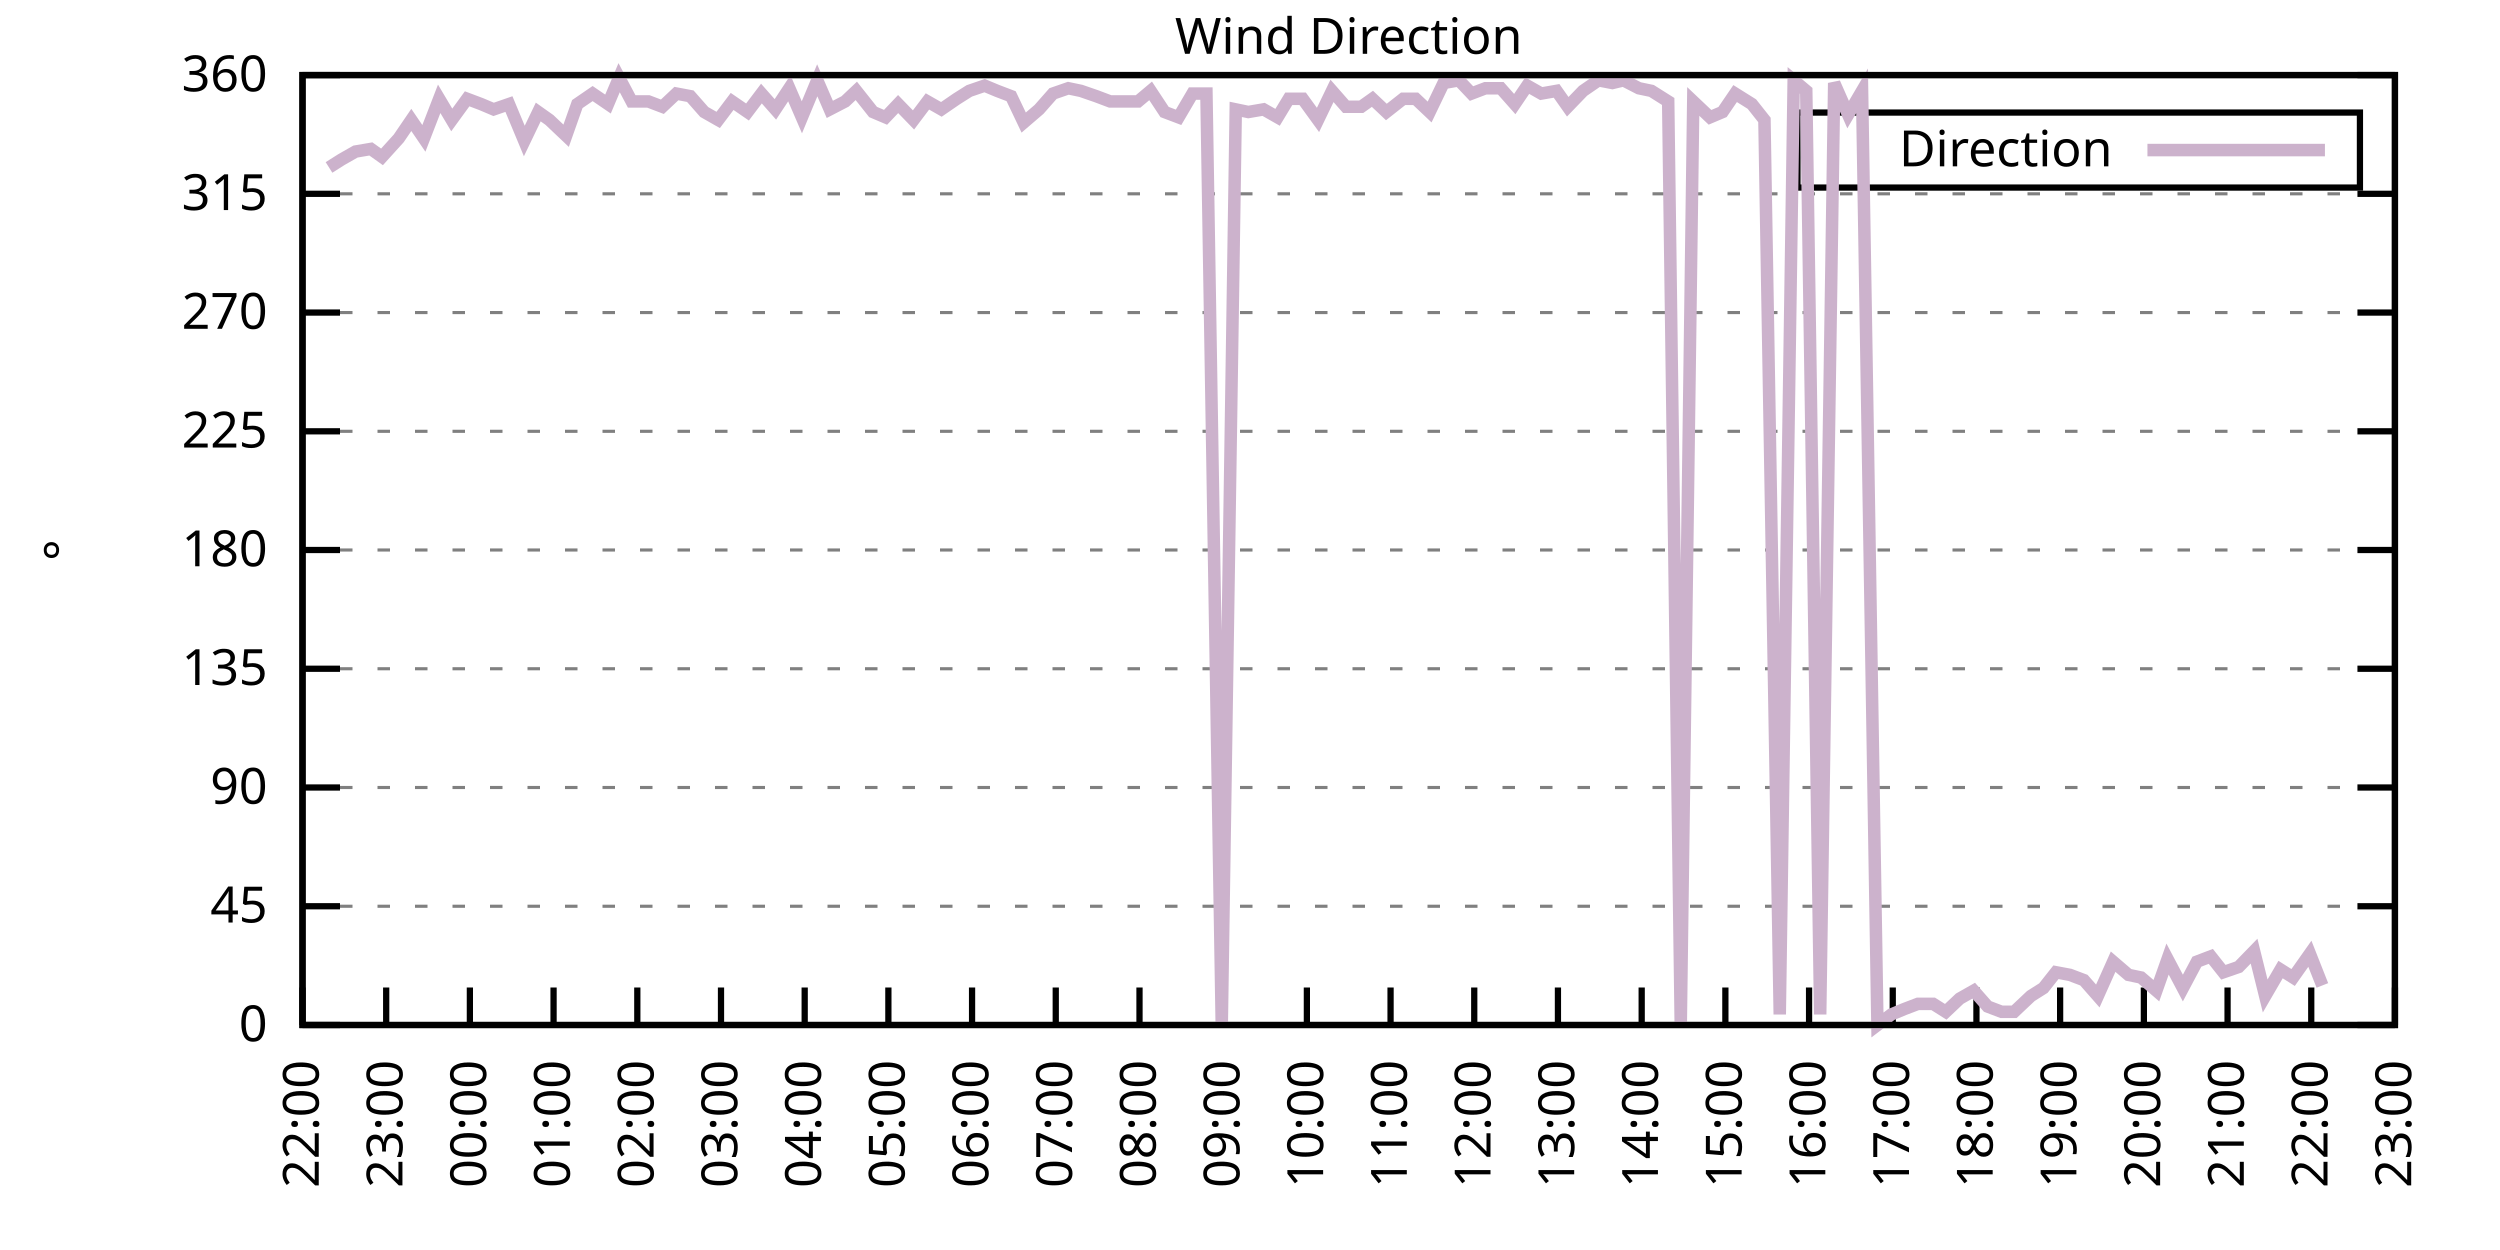
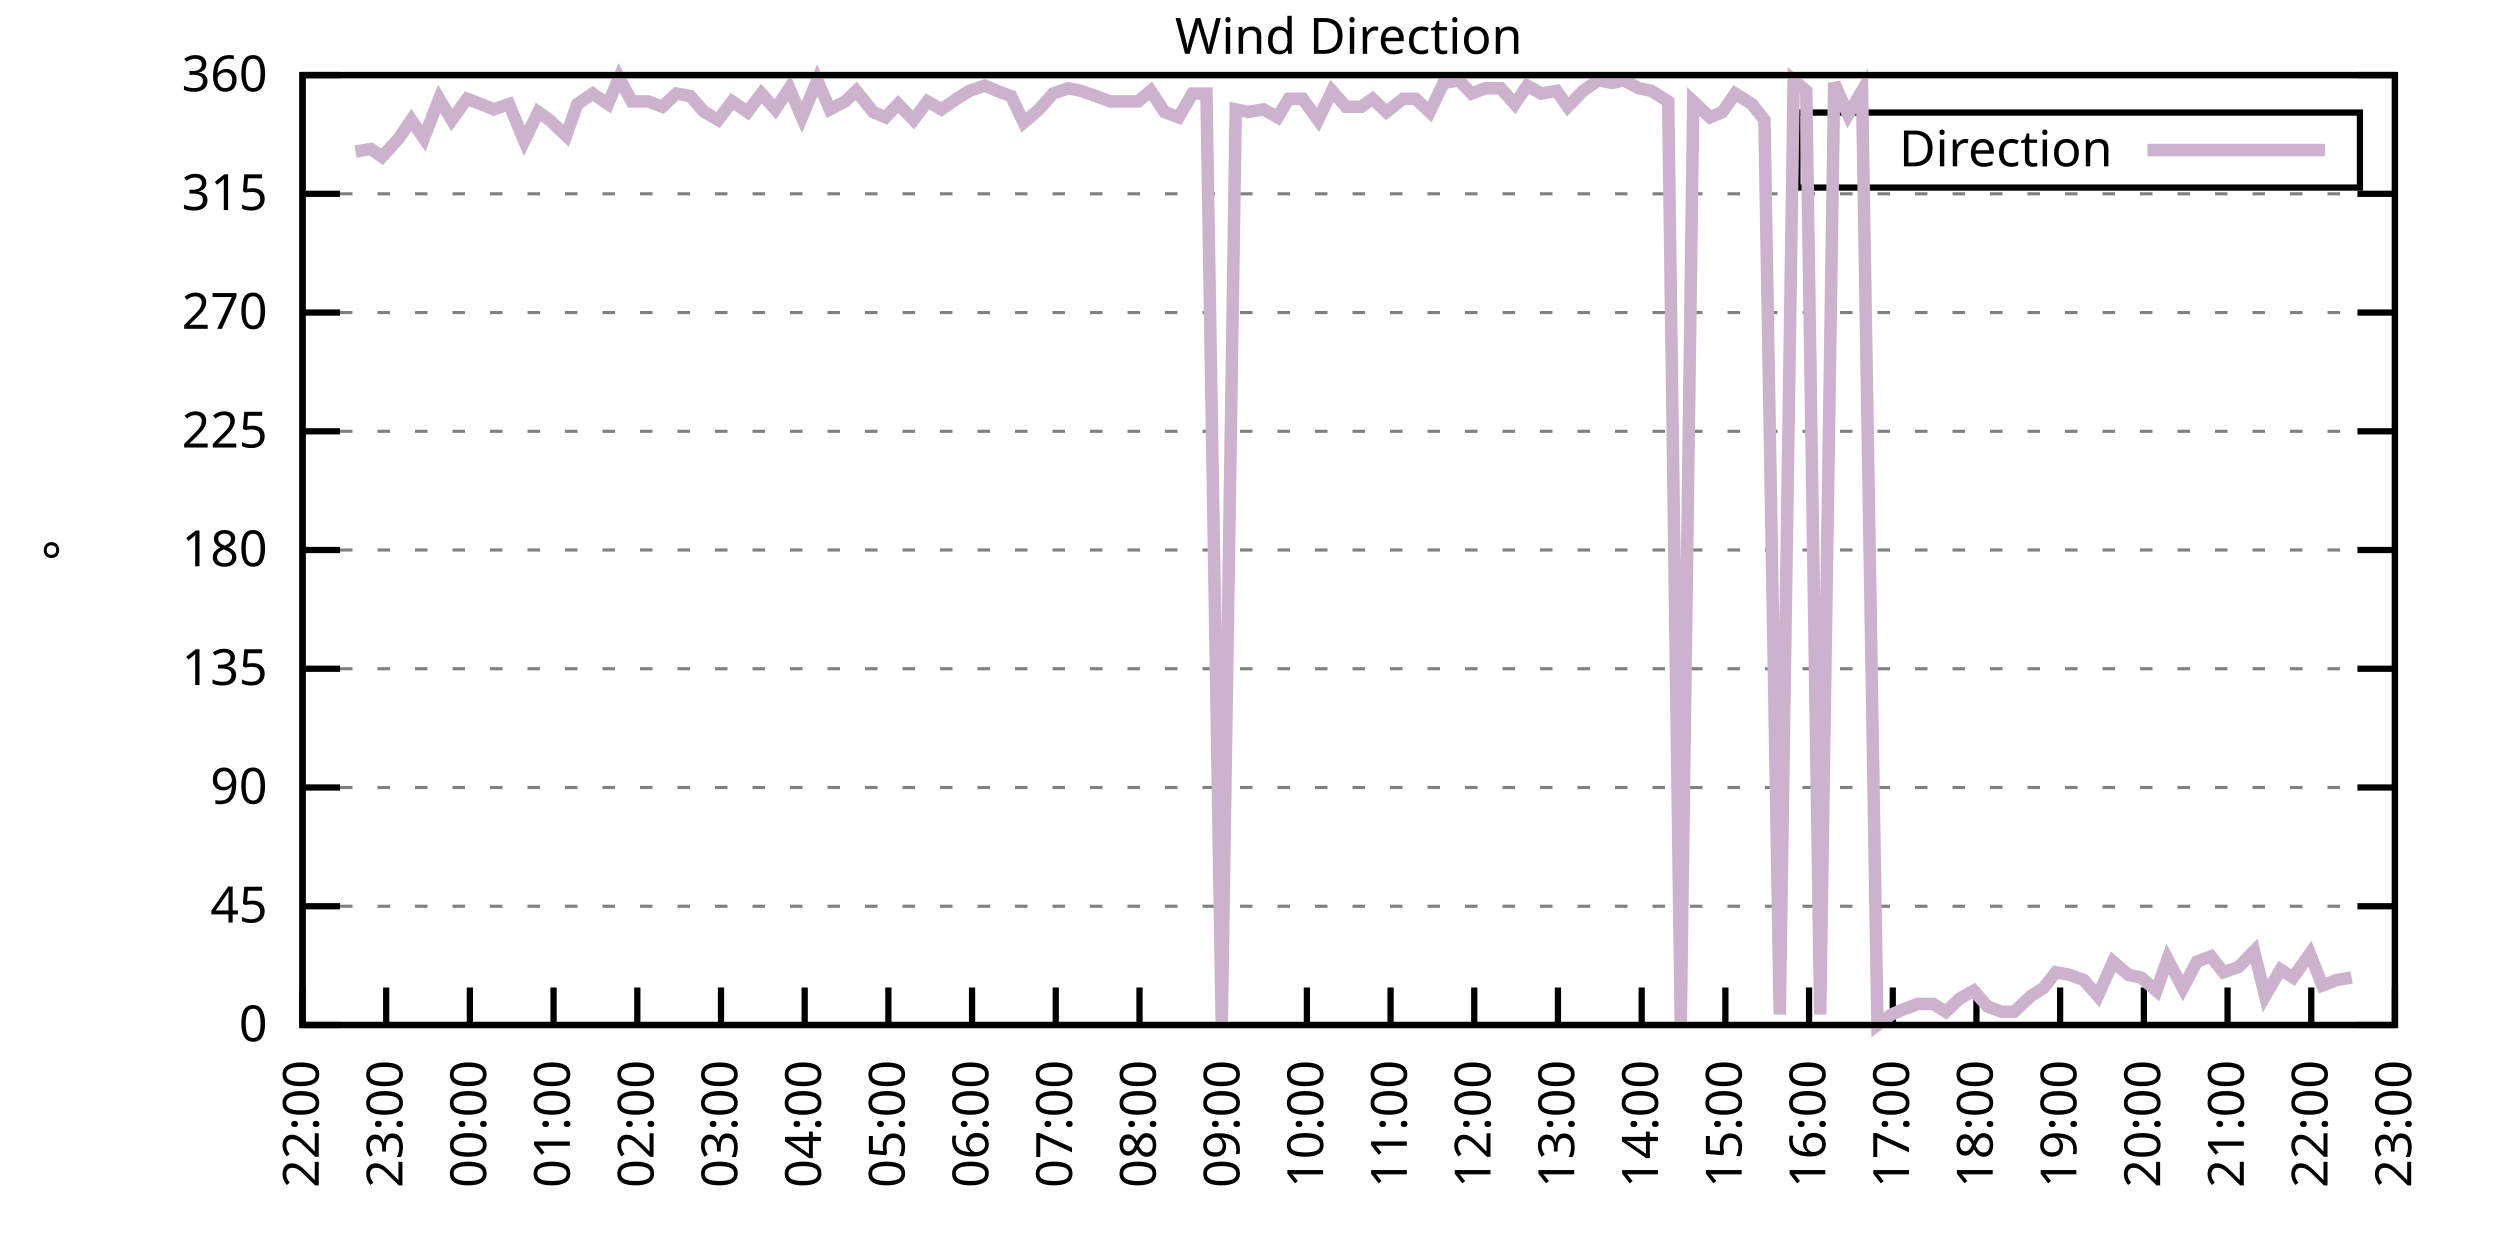
<svg xmlns="http://www.w3.org/2000/svg" xmlns:xlink="http://www.w3.org/1999/xlink" width="400" height="200" viewBox="0 0 400 200">
  <g id="gnuplot_canvas">
    <rect x="0" y="0" width="400" height="200" fill="none" />
    <defs>
      <circle id="gpDot" r="0.5" stroke-width="0.5" stroke="currentColor" />
      <path id="gpPt0" stroke-width="0.333" stroke="currentColor" d="M-1,0 h2 M0,-1 v2" />
      <path id="gpPt1" stroke-width="0.333" stroke="currentColor" d="M-1,-1 L1,1 M1,-1 L-1,1" />
      <path id="gpPt2" stroke-width="0.333" stroke="currentColor" d="M-1,0 L1,0 M0,-1 L0,1 M-1,-1 L1,1 M-1,1 L1,-1" />
      <rect id="gpPt3" stroke-width="0.333" stroke="currentColor" x="-1" y="-1" width="2" height="2" />
      <rect id="gpPt4" stroke-width="0.333" stroke="currentColor" fill="currentColor" x="-1" y="-1" width="2" height="2" />
      <circle id="gpPt5" stroke-width="0.333" stroke="currentColor" cx="0" cy="0" r="1" />
      <use xlink:href="#gpPt5" id="gpPt6" fill="currentColor" stroke="none" />
      <path id="gpPt7" stroke-width="0.333" stroke="currentColor" d="M0,-1.33 L-1.33,0.67 L1.33,0.67 z" />
      <use xlink:href="#gpPt7" id="gpPt8" fill="currentColor" stroke="none" />
      <use xlink:href="#gpPt7" id="gpPt9" stroke="currentColor" transform="rotate(180)" />
      <use xlink:href="#gpPt9" id="gpPt10" fill="currentColor" stroke="none" />
      <use xlink:href="#gpPt3" id="gpPt11" stroke="currentColor" transform="rotate(45)" />
      <use xlink:href="#gpPt11" id="gpPt12" fill="currentColor" stroke="none" />
      <path id="gpPt13" stroke-width="0.333" stroke="currentColor" d="M0,1.330 L1.265,0.411 L0.782,-1.067 L-0.782,-1.076 L-1.265,0.411 z" />
      <use xlink:href="#gpPt13" id="gpPt14" fill="currentColor" stroke="none" />
      <filter id="textbox" filterUnits="objectBoundingBox" x="0" y="0" height="1" width="1">
        <feFlood flood-color="white" flood-opacity="1" result="bgnd" />
        <feComposite in="SourceGraphic" in2="bgnd" operator="atop" />
      </filter>
      <filter id="greybox" filterUnits="objectBoundingBox" x="0" y="0" height="1" width="1">
        <feFlood flood-color="lightgrey" flood-opacity="1" result="grey" />
        <feComposite in="SourceGraphic" in2="grey" operator="atop" />
      </filter>
    </defs>
    <g fill="none" color="white" stroke="currentColor" stroke-width="1.00" stroke-linecap="butt" stroke-linejoin="miter">
</g>
    <g fill="none" color="black" stroke="currentColor" stroke-width="1.00" stroke-linecap="butt" stroke-linejoin="miter">
      <g stroke="none" shape-rendering="crispEdges">
        <polygon fill="rgb(255, 255, 255)" points="48.40,164.00 383.18,164.00 383.18,12.02 48.40,12.02 " />
      </g>
    </g>
    <g fill="none" color="black" stroke="currentColor" stroke-width="1.00" stroke-linecap="butt" stroke-linejoin="miter">
</g>
    <g fill="none" color="black" stroke="black" stroke-width="0.50" stroke-linecap="butt" stroke-linejoin="miter">
</g>
    <g fill="none" color="gray" stroke="currentColor" stroke-width="0.50" stroke-linecap="butt" stroke-linejoin="miter">
      <path stroke="gray" stroke-dasharray="2,4" class="gridline" d="M48.40,164.00 L383.19,164.00  " />
    </g>
    <g fill="none" color="gray" stroke="gray" stroke-width="1.00" stroke-linecap="butt" stroke-linejoin="miter">
</g>
    <g fill="none" color="black" stroke="currentColor" stroke-width="1.00" stroke-linecap="butt" stroke-linejoin="miter">
      <path stroke="black" d="M48.40,164.00 L54.40,164.00 M383.19,164.00 L377.19,164.00  " />
      <g transform="translate(42.80,166.60)" stroke="none" fill="black" font-family="Sans" font-size="8.00" text-anchor="end">
        <text>
          <tspan font-family="Sans"> 0</tspan>
        </text>
      </g>
    </g>
    <g fill="none" color="black" stroke="currentColor" stroke-width="1.00" stroke-linecap="butt" stroke-linejoin="miter">
</g>
    <g fill="none" color="black" stroke="black" stroke-width="0.50" stroke-linecap="butt" stroke-linejoin="miter">
</g>
    <g fill="none" color="gray" stroke="currentColor" stroke-width="0.50" stroke-linecap="butt" stroke-linejoin="miter">
      <path stroke="gray" stroke-dasharray="2,4" class="gridline" d="M48.40,145.00 L383.19,145.00  " />
    </g>
    <g fill="none" color="gray" stroke="gray" stroke-width="1.00" stroke-linecap="butt" stroke-linejoin="miter">
</g>
    <g fill="none" color="black" stroke="currentColor" stroke-width="1.00" stroke-linecap="butt" stroke-linejoin="miter">
      <path stroke="black" d="M48.40,145.00 L54.40,145.00 M383.19,145.00 L377.19,145.00  " />
      <g transform="translate(42.80,147.60)" stroke="none" fill="black" font-family="Sans" font-size="8.00" text-anchor="end">
        <text>
          <tspan font-family="Sans"> 45</tspan>
        </text>
      </g>
    </g>
    <g fill="none" color="black" stroke="currentColor" stroke-width="1.00" stroke-linecap="butt" stroke-linejoin="miter">
</g>
    <g fill="none" color="black" stroke="black" stroke-width="0.50" stroke-linecap="butt" stroke-linejoin="miter">
</g>
    <g fill="none" color="gray" stroke="currentColor" stroke-width="0.50" stroke-linecap="butt" stroke-linejoin="miter">
      <path stroke="gray" stroke-dasharray="2,4" class="gridline" d="M48.40,126.00 L383.19,126.00  " />
    </g>
    <g fill="none" color="gray" stroke="gray" stroke-width="1.00" stroke-linecap="butt" stroke-linejoin="miter">
</g>
    <g fill="none" color="black" stroke="currentColor" stroke-width="1.00" stroke-linecap="butt" stroke-linejoin="miter">
      <path stroke="black" d="M48.40,126.00 L54.40,126.00 M383.19,126.00 L377.19,126.00  " />
      <g transform="translate(42.80,128.60)" stroke="none" fill="black" font-family="Sans" font-size="8.00" text-anchor="end">
        <text>
          <tspan font-family="Sans"> 90</tspan>
        </text>
      </g>
    </g>
    <g fill="none" color="black" stroke="currentColor" stroke-width="1.00" stroke-linecap="butt" stroke-linejoin="miter">
</g>
    <g fill="none" color="black" stroke="black" stroke-width="0.50" stroke-linecap="butt" stroke-linejoin="miter">
</g>
    <g fill="none" color="gray" stroke="currentColor" stroke-width="0.50" stroke-linecap="butt" stroke-linejoin="miter">
      <path stroke="gray" stroke-dasharray="2,4" class="gridline" d="M48.40,107.00 L383.19,107.00  " />
    </g>
    <g fill="none" color="gray" stroke="gray" stroke-width="1.00" stroke-linecap="butt" stroke-linejoin="miter">
</g>
    <g fill="none" color="black" stroke="currentColor" stroke-width="1.00" stroke-linecap="butt" stroke-linejoin="miter">
      <path stroke="black" d="M48.40,107.00 L54.40,107.00 M383.19,107.00 L377.19,107.00  " />
      <g transform="translate(42.80,109.60)" stroke="none" fill="black" font-family="Sans" font-size="8.00" text-anchor="end">
        <text>
          <tspan font-family="Sans"> 135</tspan>
        </text>
      </g>
    </g>
    <g fill="none" color="black" stroke="currentColor" stroke-width="1.00" stroke-linecap="butt" stroke-linejoin="miter">
</g>
    <g fill="none" color="black" stroke="black" stroke-width="0.50" stroke-linecap="butt" stroke-linejoin="miter">
</g>
    <g fill="none" color="gray" stroke="currentColor" stroke-width="0.50" stroke-linecap="butt" stroke-linejoin="miter">
      <path stroke="gray" stroke-dasharray="2,4" class="gridline" d="M48.40,88.00 L383.19,88.00  " />
    </g>
    <g fill="none" color="gray" stroke="gray" stroke-width="1.00" stroke-linecap="butt" stroke-linejoin="miter">
</g>
    <g fill="none" color="black" stroke="currentColor" stroke-width="1.00" stroke-linecap="butt" stroke-linejoin="miter">
      <path stroke="black" d="M48.40,88.00 L54.40,88.00 M383.19,88.00 L377.19,88.00  " />
      <g transform="translate(42.80,90.60)" stroke="none" fill="black" font-family="Sans" font-size="8.00" text-anchor="end">
        <text>
          <tspan font-family="Sans"> 180</tspan>
        </text>
      </g>
    </g>
    <g fill="none" color="black" stroke="currentColor" stroke-width="1.00" stroke-linecap="butt" stroke-linejoin="miter">
</g>
    <g fill="none" color="black" stroke="black" stroke-width="0.50" stroke-linecap="butt" stroke-linejoin="miter">
</g>
    <g fill="none" color="gray" stroke="currentColor" stroke-width="0.50" stroke-linecap="butt" stroke-linejoin="miter">
      <path stroke="gray" stroke-dasharray="2,4" class="gridline" d="M48.40,69.01 L383.19,69.01  " />
    </g>
    <g fill="none" color="gray" stroke="gray" stroke-width="1.00" stroke-linecap="butt" stroke-linejoin="miter">
</g>
    <g fill="none" color="black" stroke="currentColor" stroke-width="1.00" stroke-linecap="butt" stroke-linejoin="miter">
      <path stroke="black" d="M48.40,69.01 L54.40,69.01 M383.19,69.01 L377.19,69.01  " />
      <g transform="translate(42.80,71.61)" stroke="none" fill="black" font-family="Sans" font-size="8.00" text-anchor="end">
        <text>
          <tspan font-family="Sans"> 225</tspan>
        </text>
      </g>
    </g>
    <g fill="none" color="black" stroke="currentColor" stroke-width="1.00" stroke-linecap="butt" stroke-linejoin="miter">
</g>
    <g fill="none" color="black" stroke="black" stroke-width="0.50" stroke-linecap="butt" stroke-linejoin="miter">
</g>
    <g fill="none" color="gray" stroke="currentColor" stroke-width="0.50" stroke-linecap="butt" stroke-linejoin="miter">
      <path stroke="gray" stroke-dasharray="2,4" class="gridline" d="M48.40,50.01 L383.19,50.01  " />
    </g>
    <g fill="none" color="gray" stroke="gray" stroke-width="1.00" stroke-linecap="butt" stroke-linejoin="miter">
</g>
    <g fill="none" color="black" stroke="currentColor" stroke-width="1.00" stroke-linecap="butt" stroke-linejoin="miter">
      <path stroke="black" d="M48.40,50.01 L54.40,50.01 M383.19,50.01 L377.19,50.01  " />
      <g transform="translate(42.80,52.61)" stroke="none" fill="black" font-family="Sans" font-size="8.00" text-anchor="end">
        <text>
          <tspan font-family="Sans"> 270</tspan>
        </text>
      </g>
    </g>
    <g fill="none" color="black" stroke="currentColor" stroke-width="1.00" stroke-linecap="butt" stroke-linejoin="miter">
</g>
    <g fill="none" color="black" stroke="black" stroke-width="0.50" stroke-linecap="butt" stroke-linejoin="miter">
</g>
    <g fill="none" color="gray" stroke="currentColor" stroke-width="0.50" stroke-linecap="butt" stroke-linejoin="miter">
      <path stroke="gray" stroke-dasharray="2,4" class="gridline" d="M48.40,31.01 L383.19,31.01  " />
    </g>
    <g fill="none" color="gray" stroke="gray" stroke-width="1.00" stroke-linecap="butt" stroke-linejoin="miter">
</g>
    <g fill="none" color="black" stroke="currentColor" stroke-width="1.00" stroke-linecap="butt" stroke-linejoin="miter">
      <path stroke="black" d="M48.40,31.01 L54.40,31.01 M383.19,31.01 L377.19,31.01  " />
      <g transform="translate(42.80,33.61)" stroke="none" fill="black" font-family="Sans" font-size="8.00" text-anchor="end">
        <text>
          <tspan font-family="Sans"> 315</tspan>
        </text>
      </g>
    </g>
    <g fill="none" color="black" stroke="currentColor" stroke-width="1.00" stroke-linecap="butt" stroke-linejoin="miter">
</g>
    <g fill="none" color="black" stroke="black" stroke-width="0.50" stroke-linecap="butt" stroke-linejoin="miter">
</g>
    <g fill="none" color="gray" stroke="currentColor" stroke-width="0.50" stroke-linecap="butt" stroke-linejoin="miter">
      <path stroke="gray" stroke-dasharray="2,4" class="gridline" d="M48.40,12.01 L383.19,12.01  " />
    </g>
    <g fill="none" color="gray" stroke="gray" stroke-width="1.00" stroke-linecap="butt" stroke-linejoin="miter">
</g>
    <g fill="none" color="black" stroke="currentColor" stroke-width="1.00" stroke-linecap="butt" stroke-linejoin="miter">
      <path stroke="black" d="M48.40,12.01 L54.40,12.01 M383.19,12.01 L377.19,12.01  " />
      <g transform="translate(42.80,14.61)" stroke="none" fill="black" font-family="Sans" font-size="8.00" text-anchor="end">
        <text>
          <tspan font-family="Sans"> 360</tspan>
        </text>
      </g>
    </g>
    <g fill="none" color="black" stroke="currentColor" stroke-width="1.00" stroke-linecap="butt" stroke-linejoin="miter">
      <path stroke="black" d="M48.40,164.00 L48.40,158.00  " />
      <g transform="translate(51.00,169.60) rotate(270.00)" stroke="none" fill="black" font-family="Sans" font-size="8.00" text-anchor="end">
        <text>
          <tspan font-family="Sans">22:00</tspan>
        </text>
      </g>
    </g>
    <g fill="none" color="black" stroke="currentColor" stroke-width="1.00" stroke-linecap="butt" stroke-linejoin="miter">
      <path stroke="black" d="M61.79,164.00 L61.79,158.00  " />
      <g transform="translate(64.39,169.60) rotate(270.00)" stroke="none" fill="black" font-family="Sans" font-size="8.00" text-anchor="end">
        <text>
          <tspan font-family="Sans">23:00</tspan>
        </text>
      </g>
    </g>
    <g fill="none" color="black" stroke="currentColor" stroke-width="1.00" stroke-linecap="butt" stroke-linejoin="miter">
      <path stroke="black" d="M75.18,164.00 L75.18,158.00  " />
      <g transform="translate(77.78,169.60) rotate(270.00)" stroke="none" fill="black" font-family="Sans" font-size="8.00" text-anchor="end">
        <text>
          <tspan font-family="Sans">00:00</tspan>
        </text>
      </g>
    </g>
    <g fill="none" color="black" stroke="currentColor" stroke-width="1.00" stroke-linecap="butt" stroke-linejoin="miter">
      <path stroke="black" d="M88.57,164.00 L88.57,158.00  " />
      <g transform="translate(91.17,169.60) rotate(270.00)" stroke="none" fill="black" font-family="Sans" font-size="8.00" text-anchor="end">
        <text>
          <tspan font-family="Sans">01:00</tspan>
        </text>
      </g>
    </g>
    <g fill="none" color="black" stroke="currentColor" stroke-width="1.00" stroke-linecap="butt" stroke-linejoin="miter">
      <path stroke="black" d="M101.97,164.00 L101.97,158.00  " />
      <g transform="translate(104.57,169.60) rotate(270.00)" stroke="none" fill="black" font-family="Sans" font-size="8.00" text-anchor="end">
        <text>
          <tspan font-family="Sans">02:00</tspan>
        </text>
      </g>
    </g>
    <g fill="none" color="black" stroke="currentColor" stroke-width="1.00" stroke-linecap="butt" stroke-linejoin="miter">
      <path stroke="black" d="M115.36,164.00 L115.36,158.00  " />
      <g transform="translate(117.96,169.60) rotate(270.00)" stroke="none" fill="black" font-family="Sans" font-size="8.00" text-anchor="end">
        <text>
          <tspan font-family="Sans">03:00</tspan>
        </text>
      </g>
    </g>
    <g fill="none" color="black" stroke="currentColor" stroke-width="1.00" stroke-linecap="butt" stroke-linejoin="miter">
      <path stroke="black" d="M128.75,164.00 L128.75,158.00  " />
      <g transform="translate(131.35,169.60) rotate(270.00)" stroke="none" fill="black" font-family="Sans" font-size="8.00" text-anchor="end">
        <text>
          <tspan font-family="Sans">04:00</tspan>
        </text>
      </g>
    </g>
    <g fill="none" color="black" stroke="currentColor" stroke-width="1.00" stroke-linecap="butt" stroke-linejoin="miter">
      <path stroke="black" d="M142.14,164.00 L142.14,158.00  " />
      <g transform="translate(144.74,169.60) rotate(270.00)" stroke="none" fill="black" font-family="Sans" font-size="8.00" text-anchor="end">
        <text>
          <tspan font-family="Sans">05:00</tspan>
        </text>
      </g>
    </g>
    <g fill="none" color="black" stroke="currentColor" stroke-width="1.00" stroke-linecap="butt" stroke-linejoin="miter">
      <path stroke="black" d="M155.53,164.00 L155.53,158.00  " />
      <g transform="translate(158.13,169.60) rotate(270.00)" stroke="none" fill="black" font-family="Sans" font-size="8.00" text-anchor="end">
        <text>
          <tspan font-family="Sans">06:00</tspan>
        </text>
      </g>
    </g>
    <g fill="none" color="black" stroke="currentColor" stroke-width="1.00" stroke-linecap="butt" stroke-linejoin="miter">
      <path stroke="black" d="M168.92,164.00 L168.92,158.00  " />
      <g transform="translate(171.52,169.60) rotate(270.00)" stroke="none" fill="black" font-family="Sans" font-size="8.00" text-anchor="end">
        <text>
          <tspan font-family="Sans">07:00</tspan>
        </text>
      </g>
    </g>
    <g fill="none" color="black" stroke="currentColor" stroke-width="1.00" stroke-linecap="butt" stroke-linejoin="miter">
      <path stroke="black" d="M182.32,164.00 L182.32,158.00  " />
      <g transform="translate(184.92,169.60) rotate(270.00)" stroke="none" fill="black" font-family="Sans" font-size="8.00" text-anchor="end">
        <text>
          <tspan font-family="Sans">08:00</tspan>
        </text>
      </g>
    </g>
    <g fill="none" color="black" stroke="currentColor" stroke-width="1.00" stroke-linecap="butt" stroke-linejoin="miter">
      <path stroke="black" d="M195.71,164.00 L195.71,158.00  " />
      <g transform="translate(198.31,169.60) rotate(270.00)" stroke="none" fill="black" font-family="Sans" font-size="8.00" text-anchor="end">
        <text>
          <tspan font-family="Sans">09:00</tspan>
        </text>
      </g>
    </g>
    <g fill="none" color="black" stroke="currentColor" stroke-width="1.00" stroke-linecap="butt" stroke-linejoin="miter">
      <path stroke="black" d="M209.10,164.00 L209.10,158.00  " />
      <g transform="translate(211.70,169.60) rotate(270.00)" stroke="none" fill="black" font-family="Sans" font-size="8.00" text-anchor="end">
        <text>
          <tspan font-family="Sans">10:00</tspan>
        </text>
      </g>
    </g>
    <g fill="none" color="black" stroke="currentColor" stroke-width="1.00" stroke-linecap="butt" stroke-linejoin="miter">
      <path stroke="black" d="M222.49,164.00 L222.49,158.00  " />
      <g transform="translate(225.09,169.60) rotate(270.00)" stroke="none" fill="black" font-family="Sans" font-size="8.00" text-anchor="end">
        <text>
          <tspan font-family="Sans">11:00</tspan>
        </text>
      </g>
    </g>
    <g fill="none" color="black" stroke="currentColor" stroke-width="1.00" stroke-linecap="butt" stroke-linejoin="miter">
      <path stroke="black" d="M235.88,164.00 L235.88,158.00  " />
      <g transform="translate(238.48,169.60) rotate(270.00)" stroke="none" fill="black" font-family="Sans" font-size="8.00" text-anchor="end">
        <text>
          <tspan font-family="Sans">12:00</tspan>
        </text>
      </g>
    </g>
    <g fill="none" color="black" stroke="currentColor" stroke-width="1.00" stroke-linecap="butt" stroke-linejoin="miter">
      <path stroke="black" d="M249.27,164.00 L249.27,158.00  " />
      <g transform="translate(251.87,169.60) rotate(270.00)" stroke="none" fill="black" font-family="Sans" font-size="8.00" text-anchor="end">
        <text>
          <tspan font-family="Sans">13:00</tspan>
        </text>
      </g>
    </g>
    <g fill="none" color="black" stroke="currentColor" stroke-width="1.00" stroke-linecap="butt" stroke-linejoin="miter">
      <path stroke="black" d="M262.67,164.00 L262.67,158.00  " />
      <g transform="translate(265.27,169.60) rotate(270.00)" stroke="none" fill="black" font-family="Sans" font-size="8.00" text-anchor="end">
        <text>
          <tspan font-family="Sans">14:00</tspan>
        </text>
      </g>
    </g>
    <g fill="none" color="black" stroke="currentColor" stroke-width="1.00" stroke-linecap="butt" stroke-linejoin="miter">
      <path stroke="black" d="M276.06,164.00 L276.06,158.00  " />
      <g transform="translate(278.66,169.60) rotate(270.00)" stroke="none" fill="black" font-family="Sans" font-size="8.00" text-anchor="end">
        <text>
          <tspan font-family="Sans">15:00</tspan>
        </text>
      </g>
    </g>
    <g fill="none" color="black" stroke="currentColor" stroke-width="1.00" stroke-linecap="butt" stroke-linejoin="miter">
      <path stroke="black" d="M289.45,164.00 L289.45,158.00  " />
      <g transform="translate(292.05,169.60) rotate(270.00)" stroke="none" fill="black" font-family="Sans" font-size="8.00" text-anchor="end">
        <text>
          <tspan font-family="Sans">16:00</tspan>
        </text>
      </g>
    </g>
    <g fill="none" color="black" stroke="currentColor" stroke-width="1.00" stroke-linecap="butt" stroke-linejoin="miter">
      <path stroke="black" d="M302.84,164.00 L302.84,158.00  " />
      <g transform="translate(305.44,169.60) rotate(270.00)" stroke="none" fill="black" font-family="Sans" font-size="8.00" text-anchor="end">
        <text>
          <tspan font-family="Sans">17:00</tspan>
        </text>
      </g>
    </g>
    <g fill="none" color="black" stroke="currentColor" stroke-width="1.00" stroke-linecap="butt" stroke-linejoin="miter">
      <path stroke="black" d="M316.23,164.00 L316.23,158.00  " />
      <g transform="translate(318.83,169.60) rotate(270.00)" stroke="none" fill="black" font-family="Sans" font-size="8.00" text-anchor="end">
        <text>
          <tspan font-family="Sans">18:00</tspan>
        </text>
      </g>
    </g>
    <g fill="none" color="black" stroke="currentColor" stroke-width="1.00" stroke-linecap="butt" stroke-linejoin="miter">
      <path stroke="black" d="M329.62,164.00 L329.62,158.00  " />
      <g transform="translate(332.22,169.60) rotate(270.00)" stroke="none" fill="black" font-family="Sans" font-size="8.00" text-anchor="end">
        <text>
          <tspan font-family="Sans">19:00</tspan>
        </text>
      </g>
    </g>
    <g fill="none" color="black" stroke="currentColor" stroke-width="1.00" stroke-linecap="butt" stroke-linejoin="miter">
      <path stroke="black" d="M343.02,164.00 L343.02,158.00  " />
      <g transform="translate(345.62,169.60) rotate(270.00)" stroke="none" fill="black" font-family="Sans" font-size="8.00" text-anchor="end">
        <text>
          <tspan font-family="Sans">20:00</tspan>
        </text>
      </g>
    </g>
    <g fill="none" color="black" stroke="currentColor" stroke-width="1.00" stroke-linecap="butt" stroke-linejoin="miter">
      <path stroke="black" d="M356.41,164.00 L356.41,158.00  " />
      <g transform="translate(359.01,169.60) rotate(270.00)" stroke="none" fill="black" font-family="Sans" font-size="8.00" text-anchor="end">
        <text>
          <tspan font-family="Sans">21:00</tspan>
        </text>
      </g>
    </g>
    <g fill="none" color="black" stroke="currentColor" stroke-width="1.00" stroke-linecap="butt" stroke-linejoin="miter">
      <path stroke="black" d="M369.80,164.00 L369.80,158.00  " />
      <g transform="translate(372.40,169.60) rotate(270.00)" stroke="none" fill="black" font-family="Sans" font-size="8.00" text-anchor="end">
        <text>
          <tspan font-family="Sans">22:00</tspan>
        </text>
      </g>
    </g>
    <g fill="none" color="black" stroke="currentColor" stroke-width="1.00" stroke-linecap="butt" stroke-linejoin="miter">
      <path stroke="black" d="M383.19,164.00 L383.19,158.00  " />
      <g transform="translate(385.79,169.60) rotate(270.00)" stroke="none" fill="black" font-family="Sans" font-size="8.00" text-anchor="end">
        <text>
          <tspan font-family="Sans">23:00</tspan>
        </text>
      </g>
    </g>
    <g fill="none" color="black" stroke="currentColor" stroke-width="1.00" stroke-linecap="butt" stroke-linejoin="miter">
</g>
    <g fill="none" color="black" stroke="currentColor" stroke-width="1.00" stroke-linecap="butt" stroke-linejoin="miter">
      <path stroke="black" d="M48.40,12.01 L48.40,164.00 L383.19,164.00 L383.19,12.01 L48.40,12.01 Z  " />
    </g>
    <g fill="none" color="black" stroke="currentColor" stroke-width="1.00" stroke-linecap="butt" stroke-linejoin="miter">
</g>
    <g fill="none" color="black" stroke="currentColor" stroke-width="1.00" stroke-linecap="butt" stroke-linejoin="miter">
      <path stroke="black" d="M287.59,30.01 L287.59,18.01 L377.59,18.01 L377.59,30.01 L287.59,30.01 Z  " />
    </g>
    <g id="Wind_direction_plot_1">
      <g fill="none" color="white" stroke="black" stroke-width="2.00" stroke-linecap="butt" stroke-linejoin="miter">
</g>
      <g fill="none" color="black" stroke="currentColor" stroke-width="2.00" stroke-linecap="butt" stroke-linejoin="miter">
        <g transform="translate(337.99,26.61)" stroke="none" fill="black" font-family="Sans" font-size="8.00" text-anchor="end">
          <text>
            <tspan font-family="Sans">Direction</tspan>
          </text>
        </g>
      </g>
      <g fill="none" color="black" stroke="currentColor" stroke-width="2.00" stroke-linecap="butt" stroke-linejoin="miter">
-         <path stroke="rgb(204, 178, 204)" d="M343.59,24.01 L371.99,24.01 M52.64,26.79 L54.65,25.52 L56.88,24.25 L59.34,23.83 L61.12,25.10 L63.80,22.14   L65.81,19.19 L67.82,22.14 L70.27,15.81 L72.28,19.19 L74.74,15.81 L76.97,16.65 L78.98,17.50 L81.43,16.65   L83.89,22.56 L86.12,17.92 L87.91,19.19 L90.58,21.72 L92.37,16.65 L94.82,14.97 L97.28,16.65 L99.06,12.43   L101.07,16.23 L103.75,16.23 L105.98,17.08 L108.22,14.97 L110.45,15.39 L112.68,17.92 L114.91,19.19 L117.14,16.23   L119.60,17.92 L121.83,14.97 L124.06,17.50 L126.29,14.12 L128.30,18.77 L130.76,12.85 L132.77,17.50 L135.22,16.23   L137.01,14.54 L139.69,17.92 L141.69,18.77 L143.70,16.65 L146.16,19.19 L148.39,16.23 L150.62,17.50 L153.08,15.81   L155.09,14.54 L157.54,13.70 L159.55,14.54 L161.78,15.39 L163.79,19.61 L166.25,17.50 L168.48,14.97 L170.93,14.12   L172.94,14.54 L175.40,15.39 L177.63,16.23 L179.86,16.23 L182.09,16.23 L184.10,14.54 L186.33,17.92 L188.57,18.77   L190.80,14.97 L193.03,14.97 L195.48,164.00 L197.72,17.50 L199.73,17.92 L202.18,17.50 L204.41,18.77 L206.20,15.81   L208.43,15.81 L210.88,19.19 L213.12,14.54 L215.35,17.08 L217.80,17.08 L219.59,15.81 L221.82,17.92 L224.50,15.81   L226.51,15.81 L228.74,17.92 L230.97,13.28 L233.43,12.85 L235.44,14.97 L237.67,14.12 L240.12,14.12 L242.36,16.65   L244.36,13.70 L246.60,14.97 L249.05,14.54 L250.84,17.08 L253.29,14.54 L255.75,12.85 L257.98,13.28 L259.76,12.85   L262.22,14.12 L264.23,14.54 L266.91,16.23 L268.92,164.00 L270.92,16.23 L273.60,18.77 L275.61,17.92 L277.62,14.97   L280.30,16.65 L282.31,19.19 L284.76,162.31 L286.99,12.85 L289.00,14.54 L291.23,162.31 L293.47,13.28 L295.70,18.34   L297.93,14.54 L300.39,164.00 L302.62,162.31 L304.63,161.47 L306.86,160.62 L309.31,160.62 L311.32,161.89 L313.55,159.78   L315.79,158.51 L318.02,161.04 L320.25,161.89 L322.26,161.89 L324.94,159.36 L326.95,158.09 L328.95,155.56 L331.19,155.98   L333.42,156.82 L335.65,159.36 L338.10,153.87 L340.56,155.98 L342.57,156.40 L345.02,158.51 L346.81,153.45 L349.26,158.09   L351.50,153.87 L353.73,153.02 L355.74,155.56 L358.19,154.71 L360.65,152.18 L362.43,159.36 L364.89,155.13 L366.90,156.40   L369.58,152.60 L371.58,157.67  " />
+         <path stroke="rgb(204, 178, 204)" d="M343.59,24.01 L371.99,24.01 M56.88,24.25 L59.34,23.83 L61.12,25.10 L63.80,22.14 L65.81,19.19 L67.82,22.14   L70.27,15.81 L72.28,19.19 L74.74,15.81 L76.97,16.65 L78.98,17.50 L81.43,16.65 L83.89,22.56 L86.12,17.92   L87.91,19.19 L90.58,21.72 L92.37,16.65 L94.82,14.97 L97.28,16.65 L99.06,12.43 L101.07,16.23 L103.75,16.23   L105.98,17.08 L108.22,14.97 L110.45,15.39 L112.68,17.92 L114.91,19.19 L117.14,16.23 L119.60,17.92 L121.83,14.97   L124.06,17.50 L126.29,14.12 L128.30,18.77 L130.76,12.85 L132.77,17.50 L135.22,16.23 L137.01,14.54 L139.69,17.92   L141.69,18.77 L143.70,16.65 L146.16,19.19 L148.39,16.23 L150.62,17.50 L153.08,15.81 L155.09,14.54 L157.54,13.70   L159.55,14.54 L161.78,15.39 L163.79,19.61 L166.25,17.50 L168.48,14.97 L170.93,14.12 L172.94,14.54 L175.40,15.39   L177.63,16.23 L179.86,16.23 L182.09,16.23 L184.10,14.54 L186.33,17.92 L188.57,18.77 L190.80,14.97 L193.03,14.97   L195.48,164.00 L197.72,17.50 L199.73,17.92 L202.18,17.50 L204.41,18.77 L206.20,15.81 L208.43,15.81 L210.88,19.19   L213.12,14.54 L215.35,17.08 L217.80,17.08 L219.59,15.81 L221.82,17.92 L224.50,15.81 L226.51,15.81 L228.74,17.92   L230.97,13.28 L233.43,12.85 L235.44,14.97 L237.67,14.12 L240.12,14.12 L242.36,16.65 L244.36,13.70 L246.60,14.97   L249.05,14.54 L250.84,17.08 L253.29,14.54 L255.75,12.85 L257.98,13.28 L259.76,12.85 L262.22,14.12 L264.23,14.54   L266.91,16.23 L268.92,164.00 L270.92,16.23 L273.60,18.77 L275.61,17.92 L277.62,14.97 L280.30,16.65 L282.31,19.19   L284.76,162.31 L286.99,12.85 L289.00,14.54 L291.23,162.31 L293.47,13.28 L295.70,18.34 L297.93,14.54 L300.39,164.00   L302.62,162.31 L304.63,161.47 L306.86,160.62 L309.31,160.62 L311.32,161.89 L313.55,159.78 L315.79,158.51 L318.02,161.04   L320.25,161.89 L322.26,161.89 L324.94,159.36 L326.95,158.09 L328.95,155.56 L331.19,155.98 L333.42,156.82 L335.65,159.36   L338.10,153.87 L340.56,155.98 L342.57,156.40 L345.02,158.51 L346.81,153.45 L349.26,158.09 L351.50,153.87 L353.73,153.02   L355.74,155.56 L358.19,154.71 L360.65,152.18 L362.43,159.36 L364.89,155.13 L366.90,156.40 L369.58,152.60 L371.58,157.67   L373.82,156.82 L376.27,156.40  " />
      </g>
    </g>
    <g fill="none" color="black" stroke="currentColor" stroke-width="2.00" stroke-linecap="butt" stroke-linejoin="miter">
</g>
    <g fill="none" color="black" stroke="black" stroke-width="1.00" stroke-linecap="butt" stroke-linejoin="miter">
</g>
    <g fill="none" color="black" stroke="currentColor" stroke-width="1.00" stroke-linecap="butt" stroke-linejoin="miter">
      <path stroke="black" d="M48.40,12.01 L48.40,164.00 L383.19,164.00 L383.19,12.01 L48.40,12.01 Z  " />
      <g transform="translate(12.80,88.01) rotate(270.00)" stroke="none" fill="black" font-family="Sans" font-size="8.00" text-anchor="middle">
        <text>
          <tspan font-family="Sans">°</tspan>
        </text>
      </g>
    </g>
    <g fill="none" color="black" stroke="currentColor" stroke-width="1.00" stroke-linecap="butt" stroke-linejoin="miter">
</g>
    <g fill="none" color="black" stroke="currentColor" stroke-width="1.00" stroke-linecap="butt" stroke-linejoin="miter">
      <g transform="translate(215.79,8.61)" stroke="none" fill="black" font-family="Sans" font-size="8.00" text-anchor="middle">
        <text>
          <tspan font-family="Sans">Wind Direction</tspan>
        </text>
      </g>
    </g>
    <g fill="none" color="black" stroke="currentColor" stroke-width="1.00" stroke-linecap="butt" stroke-linejoin="miter">
</g>
  </g>
</svg>
